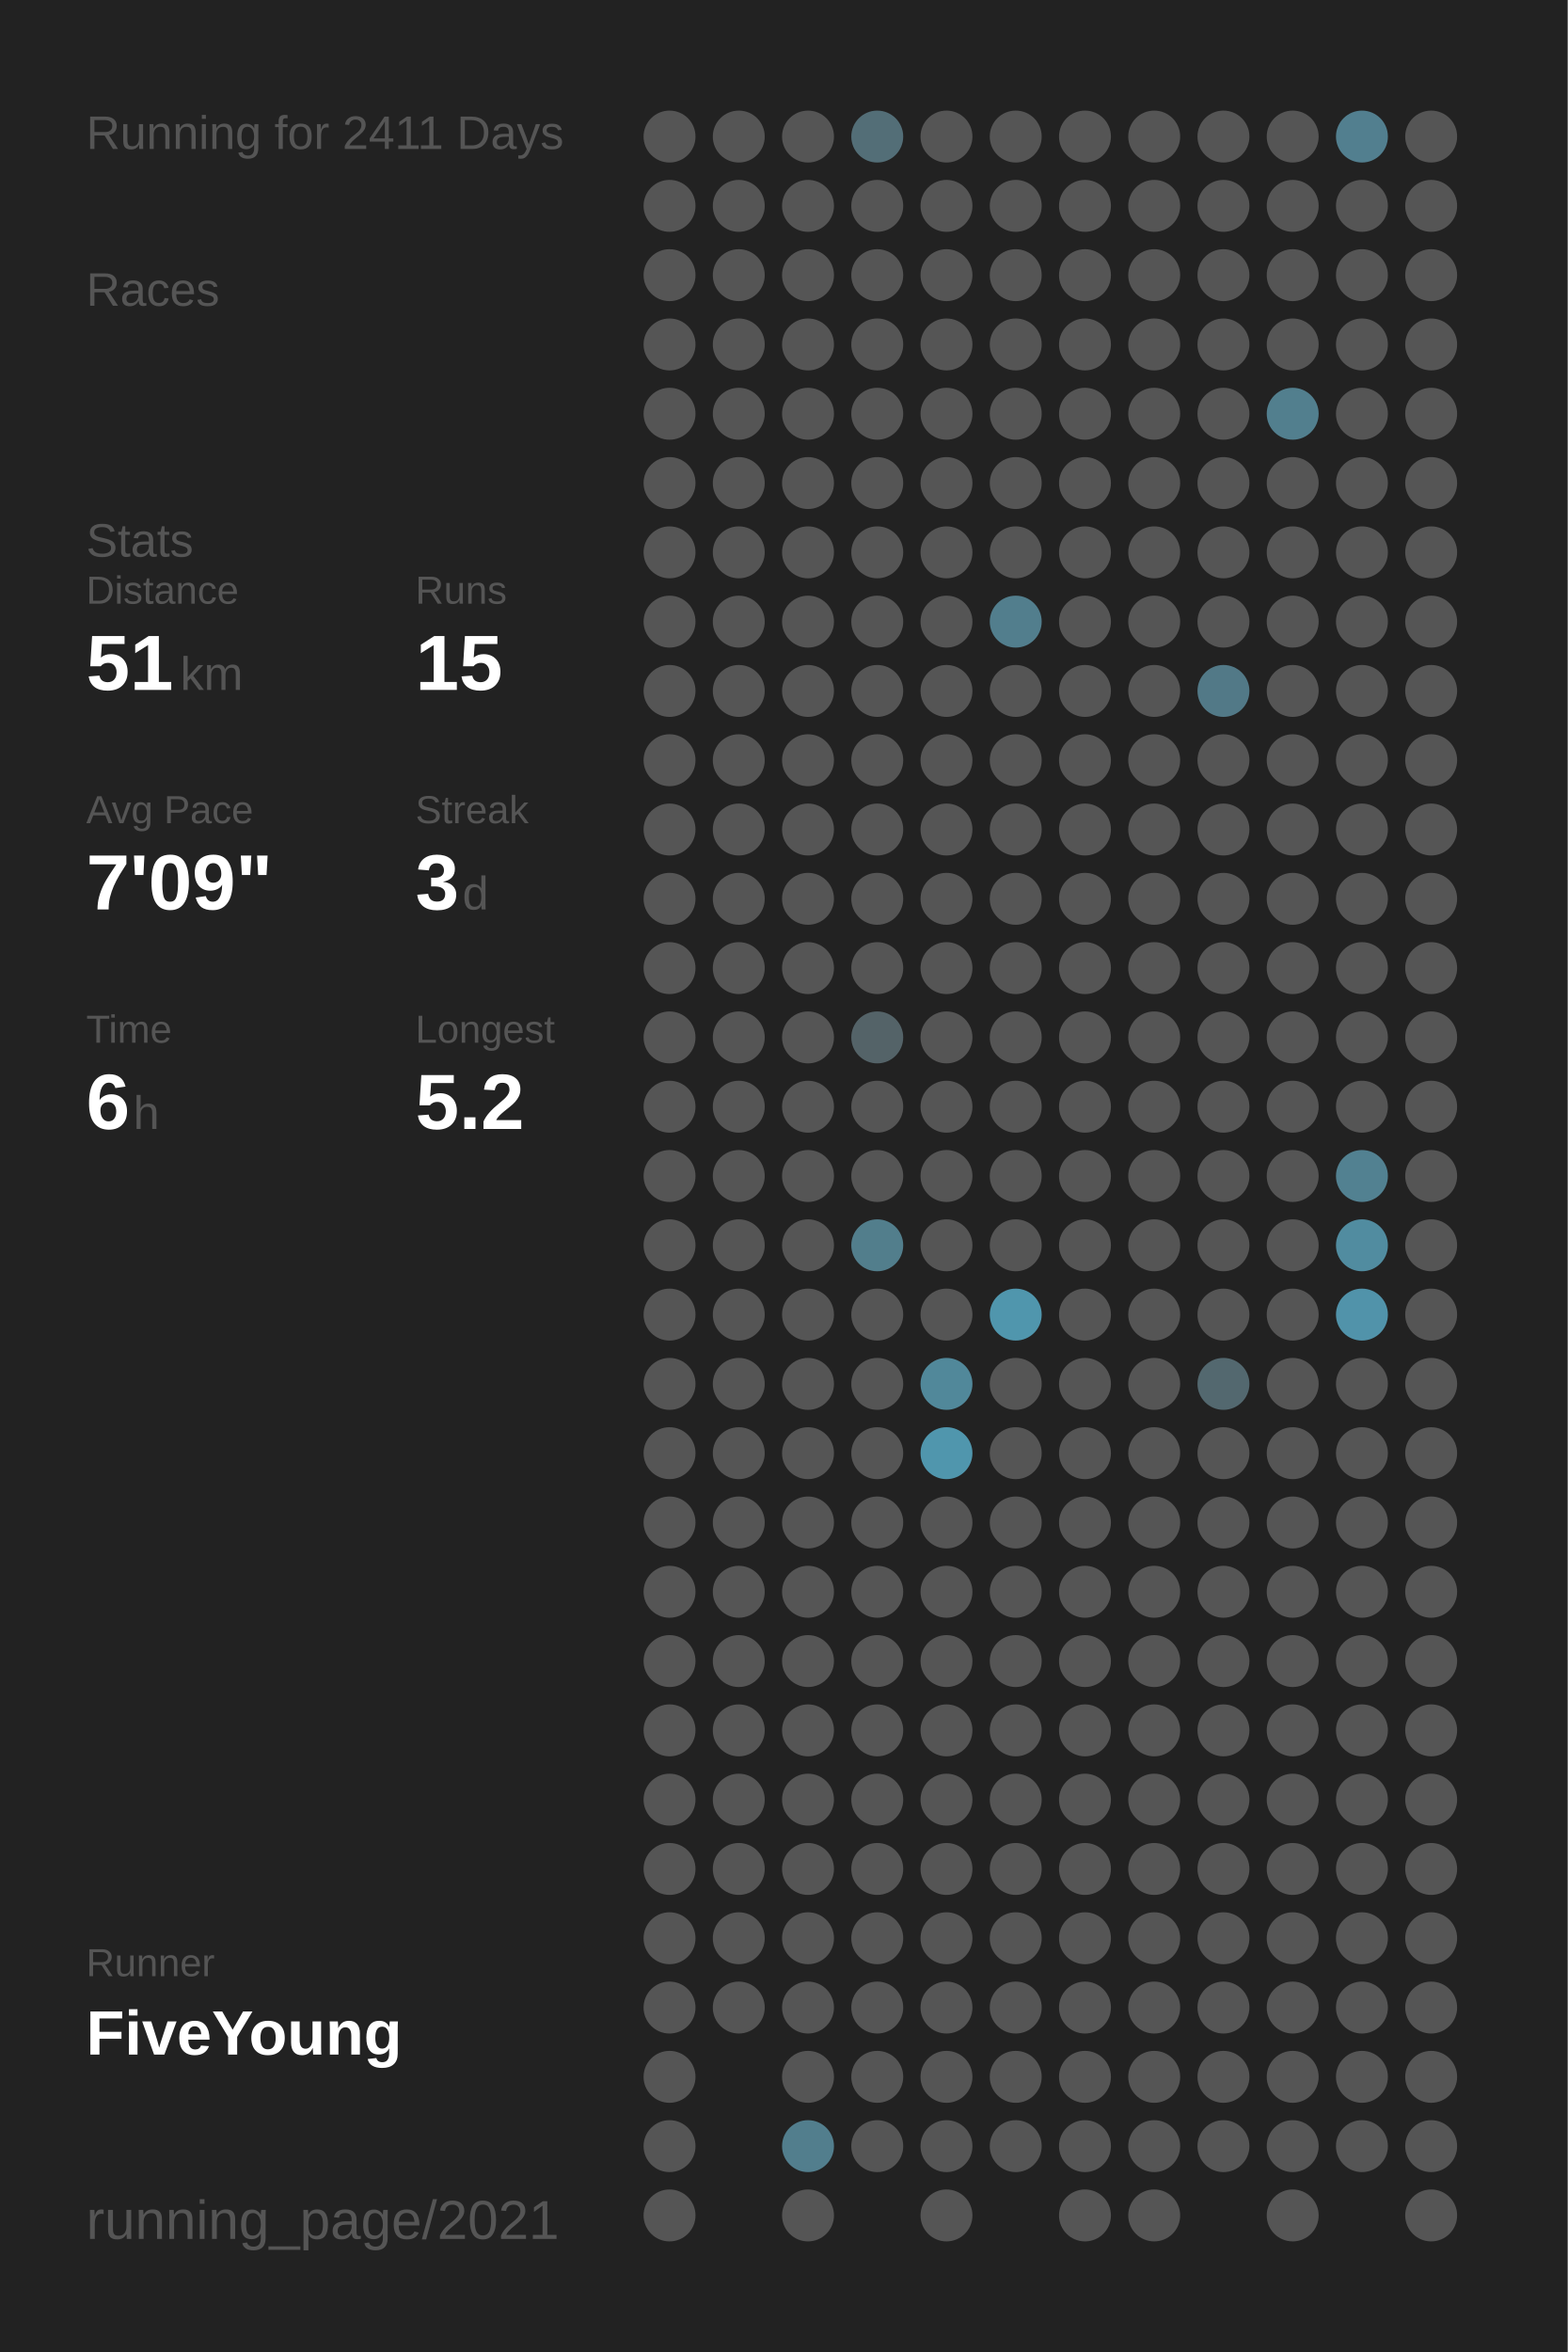
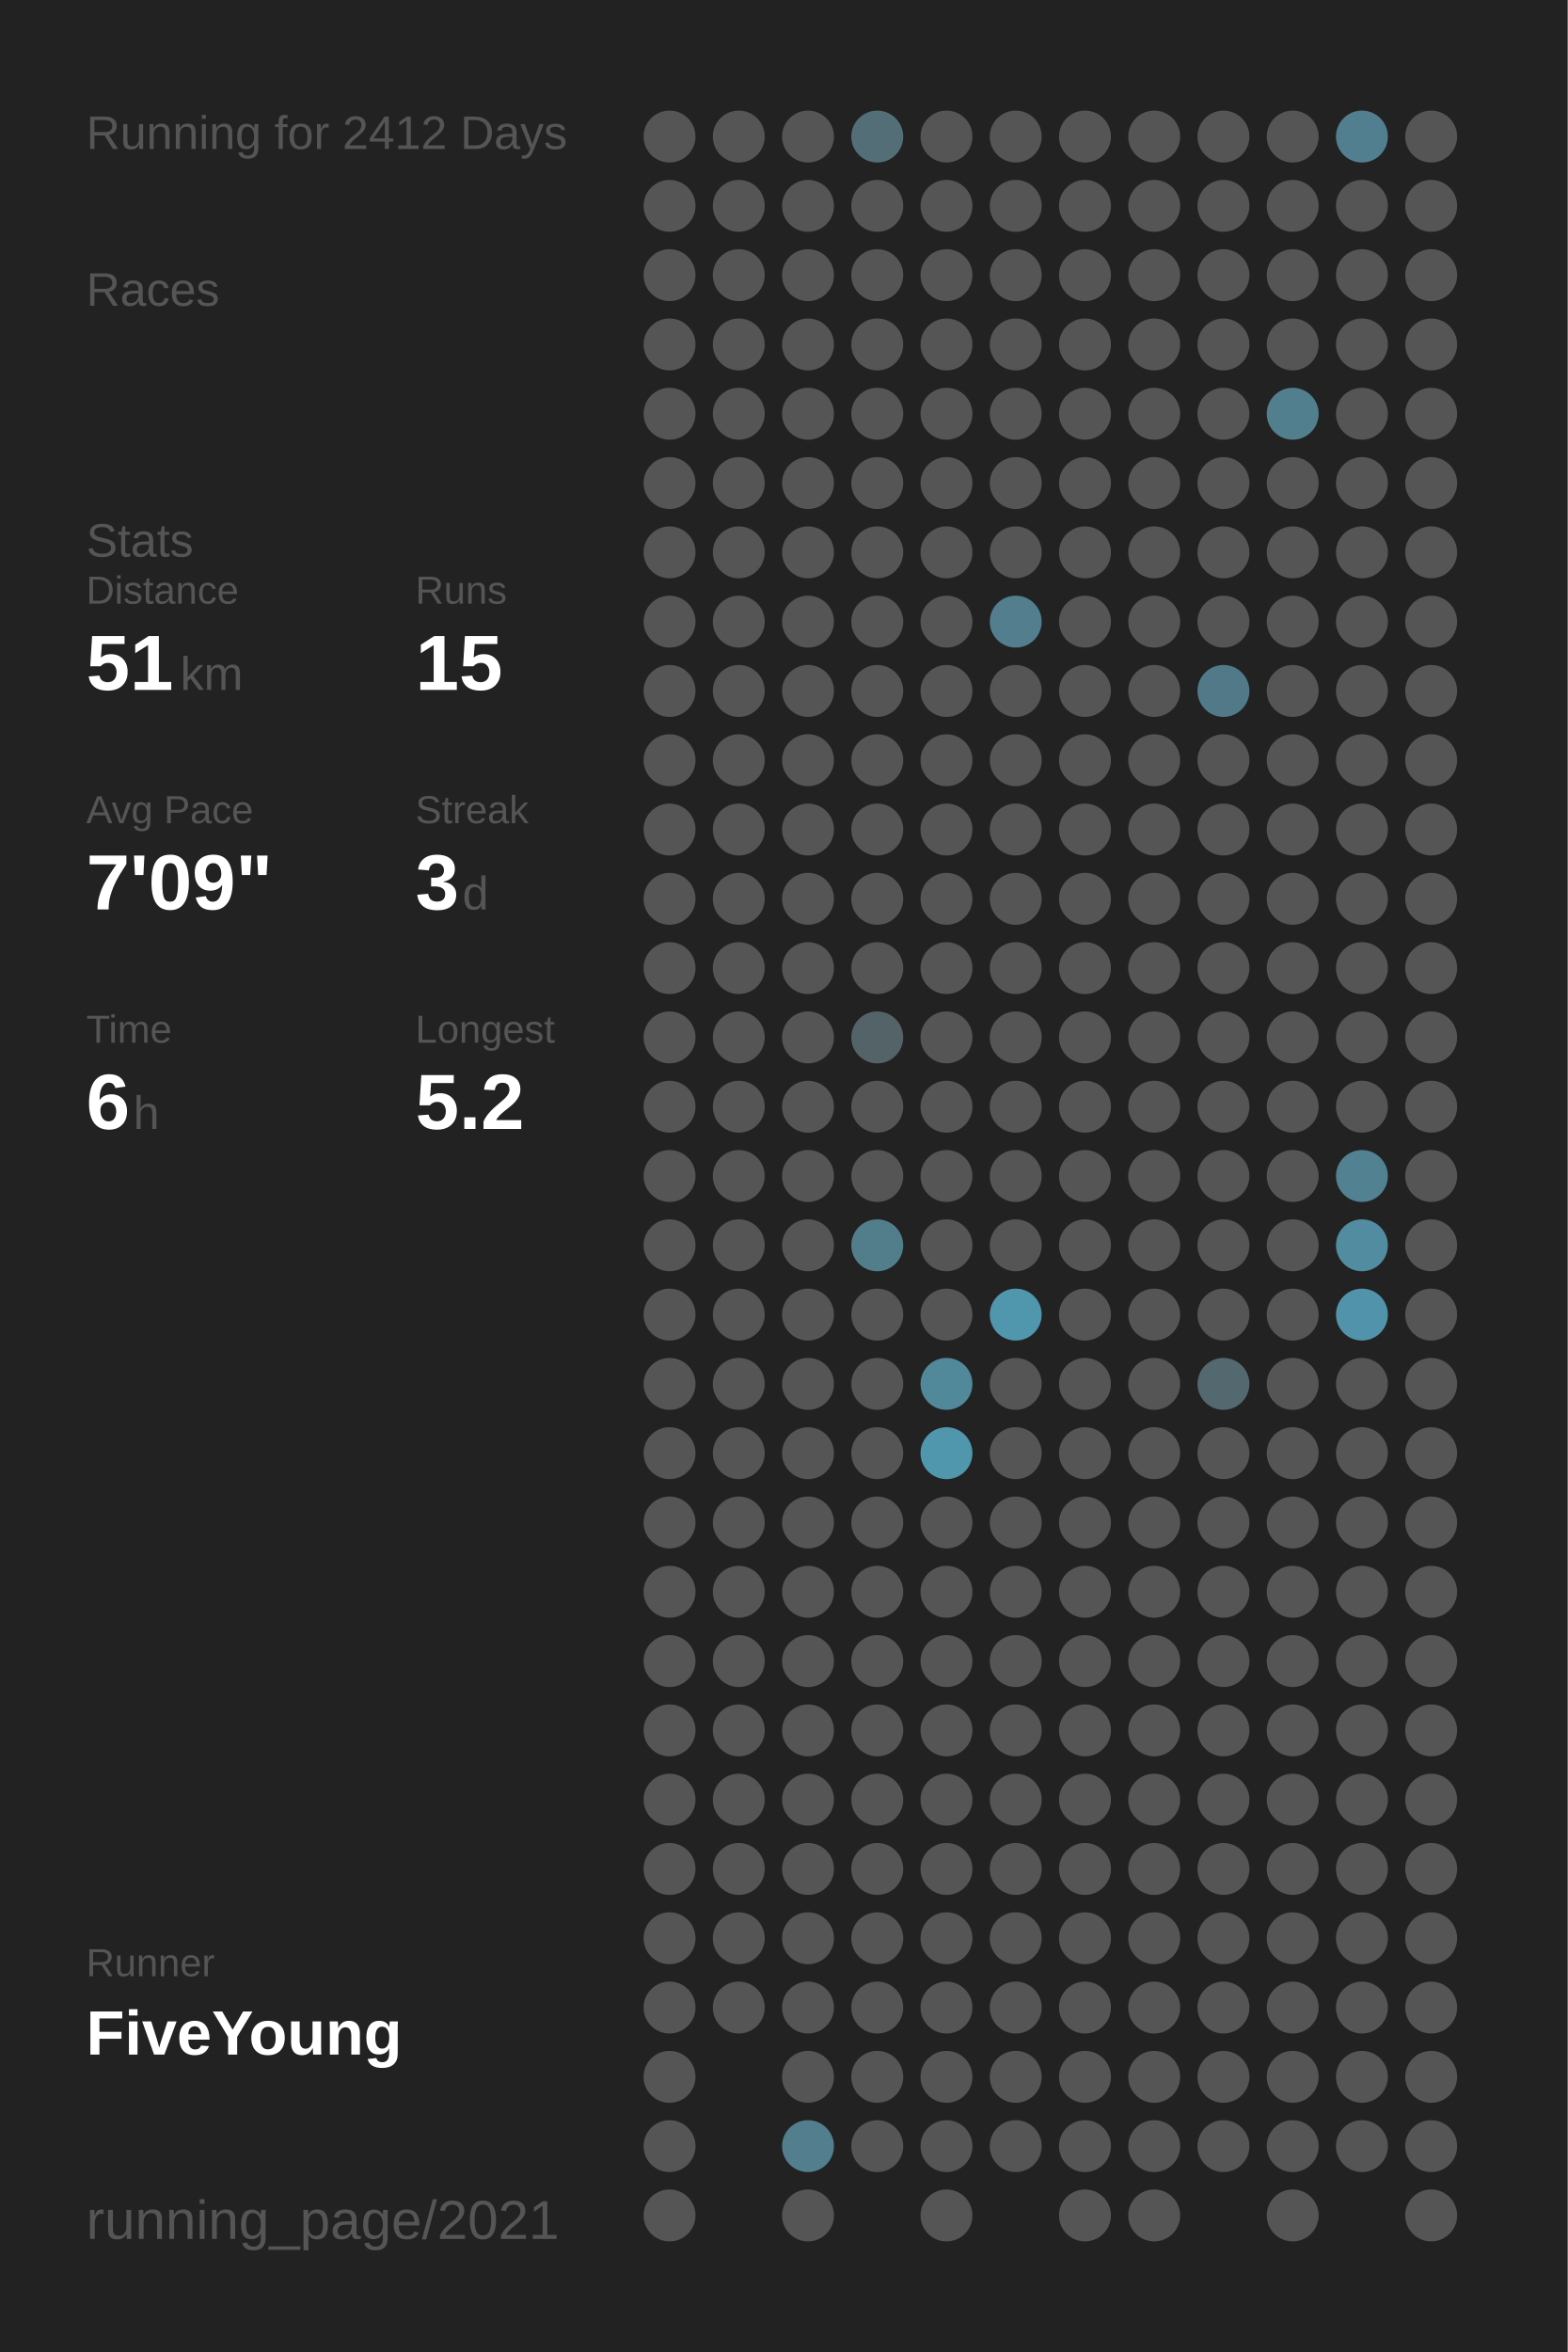
<svg xmlns="http://www.w3.org/2000/svg" baseProfile="full" height="300mm" version="1.1" viewBox="0,0,200,300" width="200mm">
  <defs />
  <rect fill="#222222" height="300" width="200" x="0" y="0" />
-   <text fill="#555555" style="font-size:6px; font-family:Arial;" x="11" y="19">Running for 2411 Days</text>
+   <text fill="#555555" style="font-size:6px; font-family:Arial;" x="11" y="19">Running for 2412 Days</text>
  <text fill="#555555" style="font-size:6px; font-family:Arial;" x="11" y="39">Races</text>
  <text fill="#555555" style="font-size:6px; font-family:Arial;" x="11" y="71">Stats</text>
  <text fill="#555555" style="font-size:5px; font-family:Arial;" x="11" y="77">Distance</text>
  <text fill="#FFFFFF" style="font-size:10px; font-family:Arial; font-weight:bold;" x="11" y="88">51</text>
  <text fill="#555555" style="font-size:6px; font-family:Arial;" x="23" y="88">km</text>
  <text fill="#555555" style="font-size:5px; font-family:Arial;" x="53" y="77">Runs</text>
  <text fill="#FFFFFF" style="font-size:10px; font-family:Arial; font-weight:bold;" x="53" y="88">15</text>
  <text fill="#555555" style="font-size:5px; font-family:Arial;" x="11" y="105">Avg Pace</text>
  <text fill="#FFFFFF" style="font-size:10px; font-family:Arial; font-weight:bold;" x="11" y="116">7'09"</text>
  <text fill="#555555" style="font-size:5px; font-family:Arial;" x="53" y="105">Streak</text>
  <text fill="#FFFFFF" style="font-size:10px; font-family:Arial; font-weight:bold;" x="53" y="116">3</text>
  <text fill="#555555" style="font-size:6px; font-family:Arial;" x="59" y="116">d</text>
  <text fill="#555555" style="font-size:5px; font-family:Arial;" x="11" y="133">Time</text>
  <text fill="#FFFFFF" style="font-size:10px; font-family:Arial; font-weight:bold;" x="11" y="144">6</text>
  <text fill="#555555" style="font-size:6px; font-family:Arial;" x="17" y="144">h</text>
  <text fill="#555555" style="font-size:5px; font-family:Arial;" x="53" y="133">Longest</text>
  <text fill="#FFFFFF" style="font-size:10px; font-family:Arial; font-weight:bold;" x="53" y="144">5.2</text>
  <text fill="#555555" style="font-size:5px; font-family:Arial;" x="11" y="252.065">Runner</text>
  <text fill="#FFFFFF" style="font-size:8px; font-family:Arial; font-weight:bold;" x="11" y="262.065">FiveYoung</text>
  <text fill="#555555" style="font-size:7px; font-family:Arial;" x="11" y="285.581">running_page/2021</text>
  <circle cx="85.417" cy="17.419" fill="#555555" r="3.312" />
  <circle cx="85.417" cy="26.258" fill="#555555" r="3.312" />
  <circle cx="85.417" cy="35.097" fill="#555555" r="3.312" />
  <circle cx="85.417" cy="43.935" fill="#555555" r="3.312" />
  <circle cx="85.417" cy="52.774" fill="#555555" r="3.312" />
  <circle cx="85.417" cy="61.613" fill="#555555" r="3.312" />
  <circle cx="85.417" cy="70.452" fill="#555555" r="3.312" />
  <circle cx="85.417" cy="79.29" fill="#555555" r="3.312" />
  <circle cx="85.417" cy="88.129" fill="#555555" r="3.312" />
  <circle cx="85.417" cy="96.968" fill="#555555" r="3.312" />
  <circle cx="85.417" cy="105.806" fill="#555555" r="3.312" />
  <circle cx="85.417" cy="114.645" fill="#555555" r="3.312" />
  <circle cx="85.417" cy="123.484" fill="#555555" r="3.312" />
  <circle cx="85.417" cy="132.323" fill="#555555" r="3.312" />
  <circle cx="85.417" cy="141.161" fill="#555555" r="3.312" />
  <circle cx="85.417" cy="150" fill="#555555" r="3.312" />
  <circle cx="85.417" cy="158.839" fill="#555555" r="3.312" />
  <circle cx="85.417" cy="167.677" fill="#555555" r="3.312" />
  <circle cx="85.417" cy="176.516" fill="#555555" r="3.312" />
  <circle cx="85.417" cy="185.355" fill="#555555" r="3.312" />
  <circle cx="85.417" cy="194.194" fill="#555555" r="3.312" />
  <circle cx="85.417" cy="203.032" fill="#555555" r="3.312" />
  <circle cx="85.417" cy="211.871" fill="#555555" r="3.312" />
  <circle cx="85.417" cy="220.71" fill="#555555" r="3.312" />
  <circle cx="85.417" cy="229.548" fill="#555555" r="3.312" />
  <circle cx="85.417" cy="238.387" fill="#555555" r="3.312" />
  <circle cx="85.417" cy="247.226" fill="#555555" r="3.312" />
  <circle cx="85.417" cy="256.065" fill="#555555" r="3.312" />
  <circle cx="85.417" cy="264.903" fill="#555555" r="3.312" />
  <circle cx="85.417" cy="273.742" fill="#555555" r="3.312" />
  <circle cx="85.417" cy="282.581" fill="#555555" r="3.312" />
  <circle cx="94.25" cy="17.419" fill="#555555" r="3.312" />
  <circle cx="94.25" cy="26.258" fill="#555555" r="3.312" />
  <circle cx="94.25" cy="35.097" fill="#555555" r="3.312" />
  <circle cx="94.25" cy="43.935" fill="#555555" r="3.312" />
  <circle cx="94.25" cy="52.774" fill="#555555" r="3.312" />
  <circle cx="94.25" cy="61.613" fill="#555555" r="3.312" />
  <circle cx="94.25" cy="70.452" fill="#555555" r="3.312" />
  <circle cx="94.25" cy="79.29" fill="#555555" r="3.312" />
  <circle cx="94.25" cy="88.129" fill="#555555" r="3.312" />
  <circle cx="94.25" cy="96.968" fill="#555555" r="3.312" />
  <circle cx="94.25" cy="105.806" fill="#555555" r="3.312" />
  <circle cx="94.25" cy="114.645" fill="#555555" r="3.312" />
  <circle cx="94.25" cy="123.484" fill="#555555" r="3.312" />
  <circle cx="94.25" cy="132.323" fill="#555555" r="3.312" />
  <circle cx="94.25" cy="141.161" fill="#555555" r="3.312" />
  <circle cx="94.25" cy="150" fill="#555555" r="3.312" />
  <circle cx="94.25" cy="158.839" fill="#555555" r="3.312" />
  <circle cx="94.25" cy="167.677" fill="#555555" r="3.312" />
  <circle cx="94.25" cy="176.516" fill="#555555" r="3.312" />
  <circle cx="94.25" cy="185.355" fill="#555555" r="3.312" />
  <circle cx="94.25" cy="194.194" fill="#555555" r="3.312" />
  <circle cx="94.25" cy="203.032" fill="#555555" r="3.312" />
  <circle cx="94.25" cy="211.871" fill="#555555" r="3.312" />
  <circle cx="94.25" cy="220.71" fill="#555555" r="3.312" />
  <circle cx="94.25" cy="229.548" fill="#555555" r="3.312" />
  <circle cx="94.25" cy="238.387" fill="#555555" r="3.312" />
  <circle cx="94.25" cy="247.226" fill="#555555" r="3.312" />
  <circle cx="94.25" cy="256.065" fill="#555555" r="3.312" />
  <circle cx="103.083" cy="17.419" fill="#555555" r="3.312" />
  <circle cx="103.083" cy="26.258" fill="#555555" r="3.312" />
  <circle cx="103.083" cy="35.097" fill="#555555" r="3.312" />
  <circle cx="103.083" cy="43.935" fill="#555555" r="3.312" />
  <circle cx="103.083" cy="52.774" fill="#555555" r="3.312" />
  <circle cx="103.083" cy="61.613" fill="#555555" r="3.312" />
  <circle cx="103.083" cy="70.452" fill="#555555" r="3.312" />
  <circle cx="103.083" cy="79.29" fill="#555555" r="3.312" />
  <circle cx="103.083" cy="88.129" fill="#555555" r="3.312" />
  <circle cx="103.083" cy="96.968" fill="#555555" r="3.312" />
  <circle cx="103.083" cy="105.806" fill="#555555" r="3.312" />
  <circle cx="103.083" cy="114.645" fill="#555555" r="3.312" />
  <circle cx="103.083" cy="123.484" fill="#555555" r="3.312" />
  <circle cx="103.083" cy="132.323" fill="#555555" r="3.312" />
  <circle cx="103.083" cy="141.161" fill="#555555" r="3.312" />
  <circle cx="103.083" cy="150" fill="#555555" r="3.312" />
  <circle cx="103.083" cy="158.839" fill="#555555" r="3.312" />
  <circle cx="103.083" cy="167.677" fill="#555555" r="3.312" />
  <circle cx="103.083" cy="176.516" fill="#555555" r="3.312" />
  <circle cx="103.083" cy="185.355" fill="#555555" r="3.312" />
  <circle cx="103.083" cy="194.194" fill="#555555" r="3.312" />
  <circle cx="103.083" cy="203.032" fill="#555555" r="3.312" />
  <circle cx="103.083" cy="211.871" fill="#555555" r="3.312" />
  <circle cx="103.083" cy="220.71" fill="#555555" r="3.312" />
  <circle cx="103.083" cy="229.548" fill="#555555" r="3.312" />
  <circle cx="103.083" cy="238.387" fill="#555555" r="3.312" />
  <circle cx="103.083" cy="247.226" fill="#555555" r="3.312" />
  <circle cx="103.083" cy="256.065" fill="#555555" r="3.312" />
  <circle cx="103.083" cy="264.903" fill="#555555" r="3.312" />
  <circle cx="103.083" cy="273.742" fill="#527e8d" r="3.312" />
  <circle cx="103.083" cy="282.581" fill="#555555" r="3.312" />
  <circle cx="111.917" cy="17.419" fill="#536e77" r="3.312" />
  <circle cx="111.917" cy="26.258" fill="#555555" r="3.312" />
  <circle cx="111.917" cy="35.097" fill="#555555" r="3.312" />
  <circle cx="111.917" cy="43.935" fill="#555555" r="3.312" />
  <circle cx="111.917" cy="52.774" fill="#555555" r="3.312" />
  <circle cx="111.917" cy="61.613" fill="#555555" r="3.312" />
  <circle cx="111.917" cy="70.452" fill="#555555" r="3.312" />
  <circle cx="111.917" cy="79.29" fill="#555555" r="3.312" />
  <circle cx="111.917" cy="88.129" fill="#555555" r="3.312" />
  <circle cx="111.917" cy="96.968" fill="#555555" r="3.312" />
  <circle cx="111.917" cy="105.806" fill="#555555" r="3.312" />
  <circle cx="111.917" cy="114.645" fill="#555555" r="3.312" />
  <circle cx="111.917" cy="123.484" fill="#555555" r="3.312" />
  <circle cx="111.917" cy="132.323" fill="#546368" r="3.312" />
  <circle cx="111.917" cy="141.161" fill="#555555" r="3.312" />
  <circle cx="111.917" cy="150" fill="#555555" r="3.312" />
  <circle cx="111.917" cy="158.839" fill="#527e8c" r="3.312" />
  <circle cx="111.917" cy="167.677" fill="#555555" r="3.312" />
  <circle cx="111.917" cy="176.516" fill="#555555" r="3.312" />
  <circle cx="111.917" cy="185.355" fill="#555555" r="3.312" />
  <circle cx="111.917" cy="194.194" fill="#555555" r="3.312" />
  <circle cx="111.917" cy="203.032" fill="#555555" r="3.312" />
  <circle cx="111.917" cy="211.871" fill="#555555" r="3.312" />
  <circle cx="111.917" cy="220.71" fill="#555555" r="3.312" />
  <circle cx="111.917" cy="229.548" fill="#555555" r="3.312" />
  <circle cx="111.917" cy="238.387" fill="#555555" r="3.312" />
  <circle cx="111.917" cy="247.226" fill="#555555" r="3.312" />
  <circle cx="111.917" cy="256.065" fill="#555555" r="3.312" />
  <circle cx="111.917" cy="264.903" fill="#555555" r="3.312" />
  <circle cx="111.917" cy="273.742" fill="#555555" r="3.312" />
  <circle cx="120.75" cy="17.419" fill="#555555" r="3.312" />
  <circle cx="120.75" cy="26.258" fill="#555555" r="3.312" />
  <circle cx="120.75" cy="35.097" fill="#555555" r="3.312" />
  <circle cx="120.75" cy="43.935" fill="#555555" r="3.312" />
  <circle cx="120.75" cy="52.774" fill="#555555" r="3.312" />
  <circle cx="120.75" cy="61.613" fill="#555555" r="3.312" />
  <circle cx="120.75" cy="70.452" fill="#555555" r="3.312" />
  <circle cx="120.75" cy="79.29" fill="#555555" r="3.312" />
  <circle cx="120.75" cy="88.129" fill="#555555" r="3.312" />
  <circle cx="120.75" cy="96.968" fill="#555555" r="3.312" />
  <circle cx="120.75" cy="105.806" fill="#555555" r="3.312" />
  <circle cx="120.75" cy="114.645" fill="#555555" r="3.312" />
  <circle cx="120.75" cy="123.484" fill="#555555" r="3.312" />
  <circle cx="120.75" cy="132.323" fill="#555555" r="3.312" />
  <circle cx="120.75" cy="141.161" fill="#555555" r="3.312" />
  <circle cx="120.75" cy="150" fill="#555555" r="3.312" />
  <circle cx="120.75" cy="158.839" fill="#555555" r="3.312" />
  <circle cx="120.75" cy="167.677" fill="#555555" r="3.312" />
  <circle cx="120.75" cy="176.516" fill="#51889a" r="3.312" />
  <circle cx="120.75" cy="185.355" fill="#5096ad" r="3.312" />
  <circle cx="120.75" cy="194.194" fill="#555555" r="3.312" />
  <circle cx="120.75" cy="203.032" fill="#555555" r="3.312" />
  <circle cx="120.75" cy="211.871" fill="#555555" r="3.312" />
  <circle cx="120.75" cy="220.71" fill="#555555" r="3.312" />
  <circle cx="120.75" cy="229.548" fill="#555555" r="3.312" />
  <circle cx="120.75" cy="238.387" fill="#555555" r="3.312" />
  <circle cx="120.75" cy="247.226" fill="#555555" r="3.312" />
  <circle cx="120.75" cy="256.065" fill="#555555" r="3.312" />
  <circle cx="120.75" cy="264.903" fill="#555555" r="3.312" />
  <circle cx="120.75" cy="273.742" fill="#555555" r="3.312" />
  <circle cx="120.75" cy="282.581" fill="#555555" r="3.312" />
  <circle cx="129.583" cy="17.419" fill="#555555" r="3.312" />
  <circle cx="129.583" cy="26.258" fill="#555555" r="3.312" />
  <circle cx="129.583" cy="35.097" fill="#555555" r="3.312" />
  <circle cx="129.583" cy="43.935" fill="#555555" r="3.312" />
  <circle cx="129.583" cy="52.774" fill="#555555" r="3.312" />
  <circle cx="129.583" cy="61.613" fill="#555555" r="3.312" />
  <circle cx="129.583" cy="70.452" fill="#555555" r="3.312" />
  <circle cx="129.583" cy="79.29" fill="#527e8d" r="3.312" />
  <circle cx="129.583" cy="88.129" fill="#555555" r="3.312" />
  <circle cx="129.583" cy="96.968" fill="#555555" r="3.312" />
  <circle cx="129.583" cy="105.806" fill="#555555" r="3.312" />
  <circle cx="129.583" cy="114.645" fill="#555555" r="3.312" />
  <circle cx="129.583" cy="123.484" fill="#555555" r="3.312" />
  <circle cx="129.583" cy="132.323" fill="#555555" r="3.312" />
  <circle cx="129.583" cy="141.161" fill="#555555" r="3.312" />
  <circle cx="129.583" cy="150" fill="#555555" r="3.312" />
  <circle cx="129.583" cy="158.839" fill="#555555" r="3.312" />
  <circle cx="129.583" cy="167.677" fill="#5096ad" r="3.312" />
  <circle cx="129.583" cy="176.516" fill="#555555" r="3.312" />
  <circle cx="129.583" cy="185.355" fill="#555555" r="3.312" />
  <circle cx="129.583" cy="194.194" fill="#555555" r="3.312" />
  <circle cx="129.583" cy="203.032" fill="#555555" r="3.312" />
  <circle cx="129.583" cy="211.871" fill="#555555" r="3.312" />
  <circle cx="129.583" cy="220.71" fill="#555555" r="3.312" />
  <circle cx="129.583" cy="229.548" fill="#555555" r="3.312" />
  <circle cx="129.583" cy="238.387" fill="#555555" r="3.312" />
  <circle cx="129.583" cy="247.226" fill="#555555" r="3.312" />
  <circle cx="129.583" cy="256.065" fill="#555555" r="3.312" />
  <circle cx="129.583" cy="264.903" fill="#555555" r="3.312" />
  <circle cx="129.583" cy="273.742" fill="#555555" r="3.312" />
  <circle cx="138.417" cy="17.419" fill="#555555" r="3.312" />
  <circle cx="138.417" cy="26.258" fill="#555555" r="3.312" />
  <circle cx="138.417" cy="35.097" fill="#555555" r="3.312" />
  <circle cx="138.417" cy="43.935" fill="#555555" r="3.312" />
  <circle cx="138.417" cy="52.774" fill="#555555" r="3.312" />
  <circle cx="138.417" cy="61.613" fill="#555555" r="3.312" />
  <circle cx="138.417" cy="70.452" fill="#555555" r="3.312" />
  <circle cx="138.417" cy="79.29" fill="#555555" r="3.312" />
  <circle cx="138.417" cy="88.129" fill="#555555" r="3.312" />
  <circle cx="138.417" cy="96.968" fill="#555555" r="3.312" />
  <circle cx="138.417" cy="105.806" fill="#555555" r="3.312" />
  <circle cx="138.417" cy="114.645" fill="#555555" r="3.312" />
  <circle cx="138.417" cy="123.484" fill="#555555" r="3.312" />
  <circle cx="138.417" cy="132.323" fill="#555555" r="3.312" />
  <circle cx="138.417" cy="141.161" fill="#555555" r="3.312" />
  <circle cx="138.417" cy="150" fill="#555555" r="3.312" />
  <circle cx="138.417" cy="158.839" fill="#555555" r="3.312" />
  <circle cx="138.417" cy="167.677" fill="#555555" r="3.312" />
  <circle cx="138.417" cy="176.516" fill="#555555" r="3.312" />
  <circle cx="138.417" cy="185.355" fill="#555555" r="3.312" />
  <circle cx="138.417" cy="194.194" fill="#555555" r="3.312" />
  <circle cx="138.417" cy="203.032" fill="#555555" r="3.312" />
  <circle cx="138.417" cy="211.871" fill="#555555" r="3.312" />
  <circle cx="138.417" cy="220.71" fill="#555555" r="3.312" />
  <circle cx="138.417" cy="229.548" fill="#555555" r="3.312" />
  <circle cx="138.417" cy="238.387" fill="#555555" r="3.312" />
  <circle cx="138.417" cy="247.226" fill="#555555" r="3.312" />
  <circle cx="138.417" cy="256.065" fill="#555555" r="3.312" />
  <circle cx="138.417" cy="264.903" fill="#555555" r="3.312" />
  <circle cx="138.417" cy="273.742" fill="#555555" r="3.312" />
  <circle cx="138.417" cy="282.581" fill="#555555" r="3.312" />
  <circle cx="147.25" cy="17.419" fill="#555555" r="3.312" />
  <circle cx="147.25" cy="26.258" fill="#555555" r="3.312" />
  <circle cx="147.25" cy="35.097" fill="#555555" r="3.312" />
  <circle cx="147.25" cy="43.935" fill="#555555" r="3.312" />
  <circle cx="147.25" cy="52.774" fill="#555555" r="3.312" />
  <circle cx="147.25" cy="61.613" fill="#555555" r="3.312" />
  <circle cx="147.25" cy="70.452" fill="#555555" r="3.312" />
  <circle cx="147.25" cy="79.29" fill="#555555" r="3.312" />
  <circle cx="147.25" cy="88.129" fill="#555555" r="3.312" />
  <circle cx="147.25" cy="96.968" fill="#555555" r="3.312" />
  <circle cx="147.25" cy="105.806" fill="#555555" r="3.312" />
  <circle cx="147.25" cy="114.645" fill="#555555" r="3.312" />
  <circle cx="147.25" cy="123.484" fill="#555555" r="3.312" />
  <circle cx="147.25" cy="132.323" fill="#555555" r="3.312" />
  <circle cx="147.25" cy="141.161" fill="#555555" r="3.312" />
  <circle cx="147.25" cy="150" fill="#555555" r="3.312" />
  <circle cx="147.25" cy="158.839" fill="#555555" r="3.312" />
  <circle cx="147.25" cy="167.677" fill="#555555" r="3.312" />
  <circle cx="147.25" cy="176.516" fill="#555555" r="3.312" />
  <circle cx="147.25" cy="185.355" fill="#555555" r="3.312" />
  <circle cx="147.25" cy="194.194" fill="#555555" r="3.312" />
  <circle cx="147.25" cy="203.032" fill="#555555" r="3.312" />
  <circle cx="147.25" cy="211.871" fill="#555555" r="3.312" />
  <circle cx="147.25" cy="220.71" fill="#555555" r="3.312" />
  <circle cx="147.25" cy="229.548" fill="#555555" r="3.312" />
  <circle cx="147.25" cy="238.387" fill="#555555" r="3.312" />
  <circle cx="147.25" cy="247.226" fill="#555555" r="3.312" />
  <circle cx="147.25" cy="256.065" fill="#555555" r="3.312" />
  <circle cx="147.25" cy="264.903" fill="#555555" r="3.312" />
  <circle cx="147.25" cy="273.742" fill="#555555" r="3.312" />
  <circle cx="147.25" cy="282.581" fill="#555555" r="3.312" />
  <circle cx="156.083" cy="17.419" fill="#555555" r="3.312" />
  <circle cx="156.083" cy="26.258" fill="#555555" r="3.312" />
  <circle cx="156.083" cy="35.097" fill="#555555" r="3.312" />
  <circle cx="156.083" cy="43.935" fill="#555555" r="3.312" />
  <circle cx="156.083" cy="52.774" fill="#555555" r="3.312" />
  <circle cx="156.083" cy="61.613" fill="#555555" r="3.312" />
  <circle cx="156.083" cy="70.452" fill="#555555" r="3.312" />
  <circle cx="156.083" cy="79.29" fill="#555555" r="3.312" />
  <circle cx="156.083" cy="88.129" fill="#527987" r="3.312" />
  <circle cx="156.083" cy="96.968" fill="#555555" r="3.312" />
  <circle cx="156.083" cy="105.806" fill="#555555" r="3.312" />
  <circle cx="156.083" cy="114.645" fill="#555555" r="3.312" />
  <circle cx="156.083" cy="123.484" fill="#555555" r="3.312" />
  <circle cx="156.083" cy="132.323" fill="#555555" r="3.312" />
  <circle cx="156.083" cy="141.161" fill="#555555" r="3.312" />
  <circle cx="156.083" cy="150" fill="#555555" r="3.312" />
  <circle cx="156.083" cy="158.839" fill="#555555" r="3.312" />
  <circle cx="156.083" cy="167.677" fill="#555555" r="3.312" />
  <circle cx="156.083" cy="176.516" fill="#53686f" r="3.312" />
  <circle cx="156.083" cy="185.355" fill="#555555" r="3.312" />
  <circle cx="156.083" cy="194.194" fill="#555555" r="3.312" />
  <circle cx="156.083" cy="203.032" fill="#555555" r="3.312" />
  <circle cx="156.083" cy="211.871" fill="#555555" r="3.312" />
  <circle cx="156.083" cy="220.71" fill="#555555" r="3.312" />
  <circle cx="156.083" cy="229.548" fill="#555555" r="3.312" />
  <circle cx="156.083" cy="238.387" fill="#555555" r="3.312" />
  <circle cx="156.083" cy="247.226" fill="#555555" r="3.312" />
  <circle cx="156.083" cy="256.065" fill="#555555" r="3.312" />
  <circle cx="156.083" cy="264.903" fill="#555555" r="3.312" />
  <circle cx="156.083" cy="273.742" fill="#555555" r="3.312" />
  <circle cx="164.917" cy="17.419" fill="#555555" r="3.312" />
  <circle cx="164.917" cy="26.258" fill="#555555" r="3.312" />
  <circle cx="164.917" cy="35.097" fill="#555555" r="3.312" />
  <circle cx="164.917" cy="43.935" fill="#555555" r="3.312" />
  <circle cx="164.917" cy="52.774" fill="#527f8e" r="3.312" />
  <circle cx="164.917" cy="61.613" fill="#555555" r="3.312" />
  <circle cx="164.917" cy="70.452" fill="#555555" r="3.312" />
  <circle cx="164.917" cy="79.29" fill="#555555" r="3.312" />
  <circle cx="164.917" cy="88.129" fill="#555555" r="3.312" />
  <circle cx="164.917" cy="96.968" fill="#555555" r="3.312" />
  <circle cx="164.917" cy="105.806" fill="#555555" r="3.312" />
  <circle cx="164.917" cy="114.645" fill="#555555" r="3.312" />
  <circle cx="164.917" cy="123.484" fill="#555555" r="3.312" />
  <circle cx="164.917" cy="132.323" fill="#555555" r="3.312" />
  <circle cx="164.917" cy="141.161" fill="#555555" r="3.312" />
  <circle cx="164.917" cy="150" fill="#555555" r="3.312" />
  <circle cx="164.917" cy="158.839" fill="#555555" r="3.312" />
  <circle cx="164.917" cy="167.677" fill="#555555" r="3.312" />
  <circle cx="164.917" cy="176.516" fill="#555555" r="3.312" />
  <circle cx="164.917" cy="185.355" fill="#555555" r="3.312" />
  <circle cx="164.917" cy="194.194" fill="#555555" r="3.312" />
  <circle cx="164.917" cy="203.032" fill="#555555" r="3.312" />
  <circle cx="164.917" cy="211.871" fill="#555555" r="3.312" />
  <circle cx="164.917" cy="220.71" fill="#555555" r="3.312" />
  <circle cx="164.917" cy="229.548" fill="#555555" r="3.312" />
  <circle cx="164.917" cy="238.387" fill="#555555" r="3.312" />
  <circle cx="164.917" cy="247.226" fill="#555555" r="3.312" />
  <circle cx="164.917" cy="256.065" fill="#555555" r="3.312" />
  <circle cx="164.917" cy="264.903" fill="#555555" r="3.312" />
  <circle cx="164.917" cy="273.742" fill="#555555" r="3.312" />
  <circle cx="164.917" cy="282.581" fill="#555555" r="3.312" />
  <circle cx="173.75" cy="17.419" fill="#527f8f" r="3.312" />
  <circle cx="173.75" cy="26.258" fill="#555555" r="3.312" />
  <circle cx="173.75" cy="35.097" fill="#555555" r="3.312" />
  <circle cx="173.75" cy="43.935" fill="#555555" r="3.312" />
  <circle cx="173.75" cy="52.774" fill="#555555" r="3.312" />
  <circle cx="173.75" cy="61.613" fill="#555555" r="3.312" />
  <circle cx="173.75" cy="70.452" fill="#555555" r="3.312" />
  <circle cx="173.75" cy="79.29" fill="#555555" r="3.312" />
  <circle cx="173.75" cy="88.129" fill="#555555" r="3.312" />
  <circle cx="173.75" cy="96.968" fill="#555555" r="3.312" />
  <circle cx="173.75" cy="105.806" fill="#555555" r="3.312" />
  <circle cx="173.75" cy="114.645" fill="#555555" r="3.312" />
  <circle cx="173.75" cy="123.484" fill="#555555" r="3.312" />
  <circle cx="173.75" cy="132.323" fill="#555555" r="3.312" />
  <circle cx="173.75" cy="141.161" fill="#555555" r="3.312" />
  <circle cx="173.75" cy="150" fill="#528191" r="3.312" />
  <circle cx="173.75" cy="158.839" fill="#518ca0" r="3.312" />
  <circle cx="173.75" cy="167.677" fill="#5193aa" r="3.312" />
  <circle cx="173.75" cy="176.516" fill="#555555" r="3.312" />
  <circle cx="173.75" cy="185.355" fill="#555555" r="3.312" />
  <circle cx="173.75" cy="194.194" fill="#555555" r="3.312" />
  <circle cx="173.75" cy="203.032" fill="#555555" r="3.312" />
  <circle cx="173.75" cy="211.871" fill="#555555" r="3.312" />
  <circle cx="173.75" cy="220.71" fill="#555555" r="3.312" />
  <circle cx="173.75" cy="229.548" fill="#555555" r="3.312" />
  <circle cx="173.75" cy="238.387" fill="#555555" r="3.312" />
  <circle cx="173.75" cy="247.226" fill="#555555" r="3.312" />
  <circle cx="173.75" cy="256.065" fill="#555555" r="3.312" />
  <circle cx="173.75" cy="264.903" fill="#555555" r="3.312" />
  <circle cx="173.75" cy="273.742" fill="#555555" r="3.312" />
  <circle cx="182.583" cy="17.419" fill="#555555" r="3.312" />
  <circle cx="182.583" cy="26.258" fill="#555555" r="3.312" />
  <circle cx="182.583" cy="35.097" fill="#555555" r="3.312" />
  <circle cx="182.583" cy="43.935" fill="#555555" r="3.312" />
  <circle cx="182.583" cy="52.774" fill="#555555" r="3.312" />
  <circle cx="182.583" cy="61.613" fill="#555555" r="3.312" />
  <circle cx="182.583" cy="70.452" fill="#555555" r="3.312" />
  <circle cx="182.583" cy="79.29" fill="#555555" r="3.312" />
  <circle cx="182.583" cy="88.129" fill="#555555" r="3.312" />
  <circle cx="182.583" cy="96.968" fill="#555555" r="3.312" />
  <circle cx="182.583" cy="105.806" fill="#555555" r="3.312" />
  <circle cx="182.583" cy="114.645" fill="#555555" r="3.312" />
  <circle cx="182.583" cy="123.484" fill="#555555" r="3.312" />
  <circle cx="182.583" cy="132.323" fill="#555555" r="3.312" />
  <circle cx="182.583" cy="141.161" fill="#555555" r="3.312" />
  <circle cx="182.583" cy="150" fill="#555555" r="3.312" />
  <circle cx="182.583" cy="158.839" fill="#555555" r="3.312" />
  <circle cx="182.583" cy="167.677" fill="#555555" r="3.312" />
  <circle cx="182.583" cy="176.516" fill="#555555" r="3.312" />
  <circle cx="182.583" cy="185.355" fill="#555555" r="3.312" />
  <circle cx="182.583" cy="194.194" fill="#555555" r="3.312" />
  <circle cx="182.583" cy="203.032" fill="#555555" r="3.312" />
  <circle cx="182.583" cy="211.871" fill="#555555" r="3.312" />
  <circle cx="182.583" cy="220.71" fill="#555555" r="3.312" />
  <circle cx="182.583" cy="229.548" fill="#555555" r="3.312" />
  <circle cx="182.583" cy="238.387" fill="#555555" r="3.312" />
  <circle cx="182.583" cy="247.226" fill="#555555" r="3.312" />
  <circle cx="182.583" cy="256.065" fill="#555555" r="3.312" />
  <circle cx="182.583" cy="264.903" fill="#555555" r="3.312" />
  <circle cx="182.583" cy="273.742" fill="#555555" r="3.312" />
  <circle cx="182.583" cy="282.581" fill="#555555" r="3.312" />
</svg>
